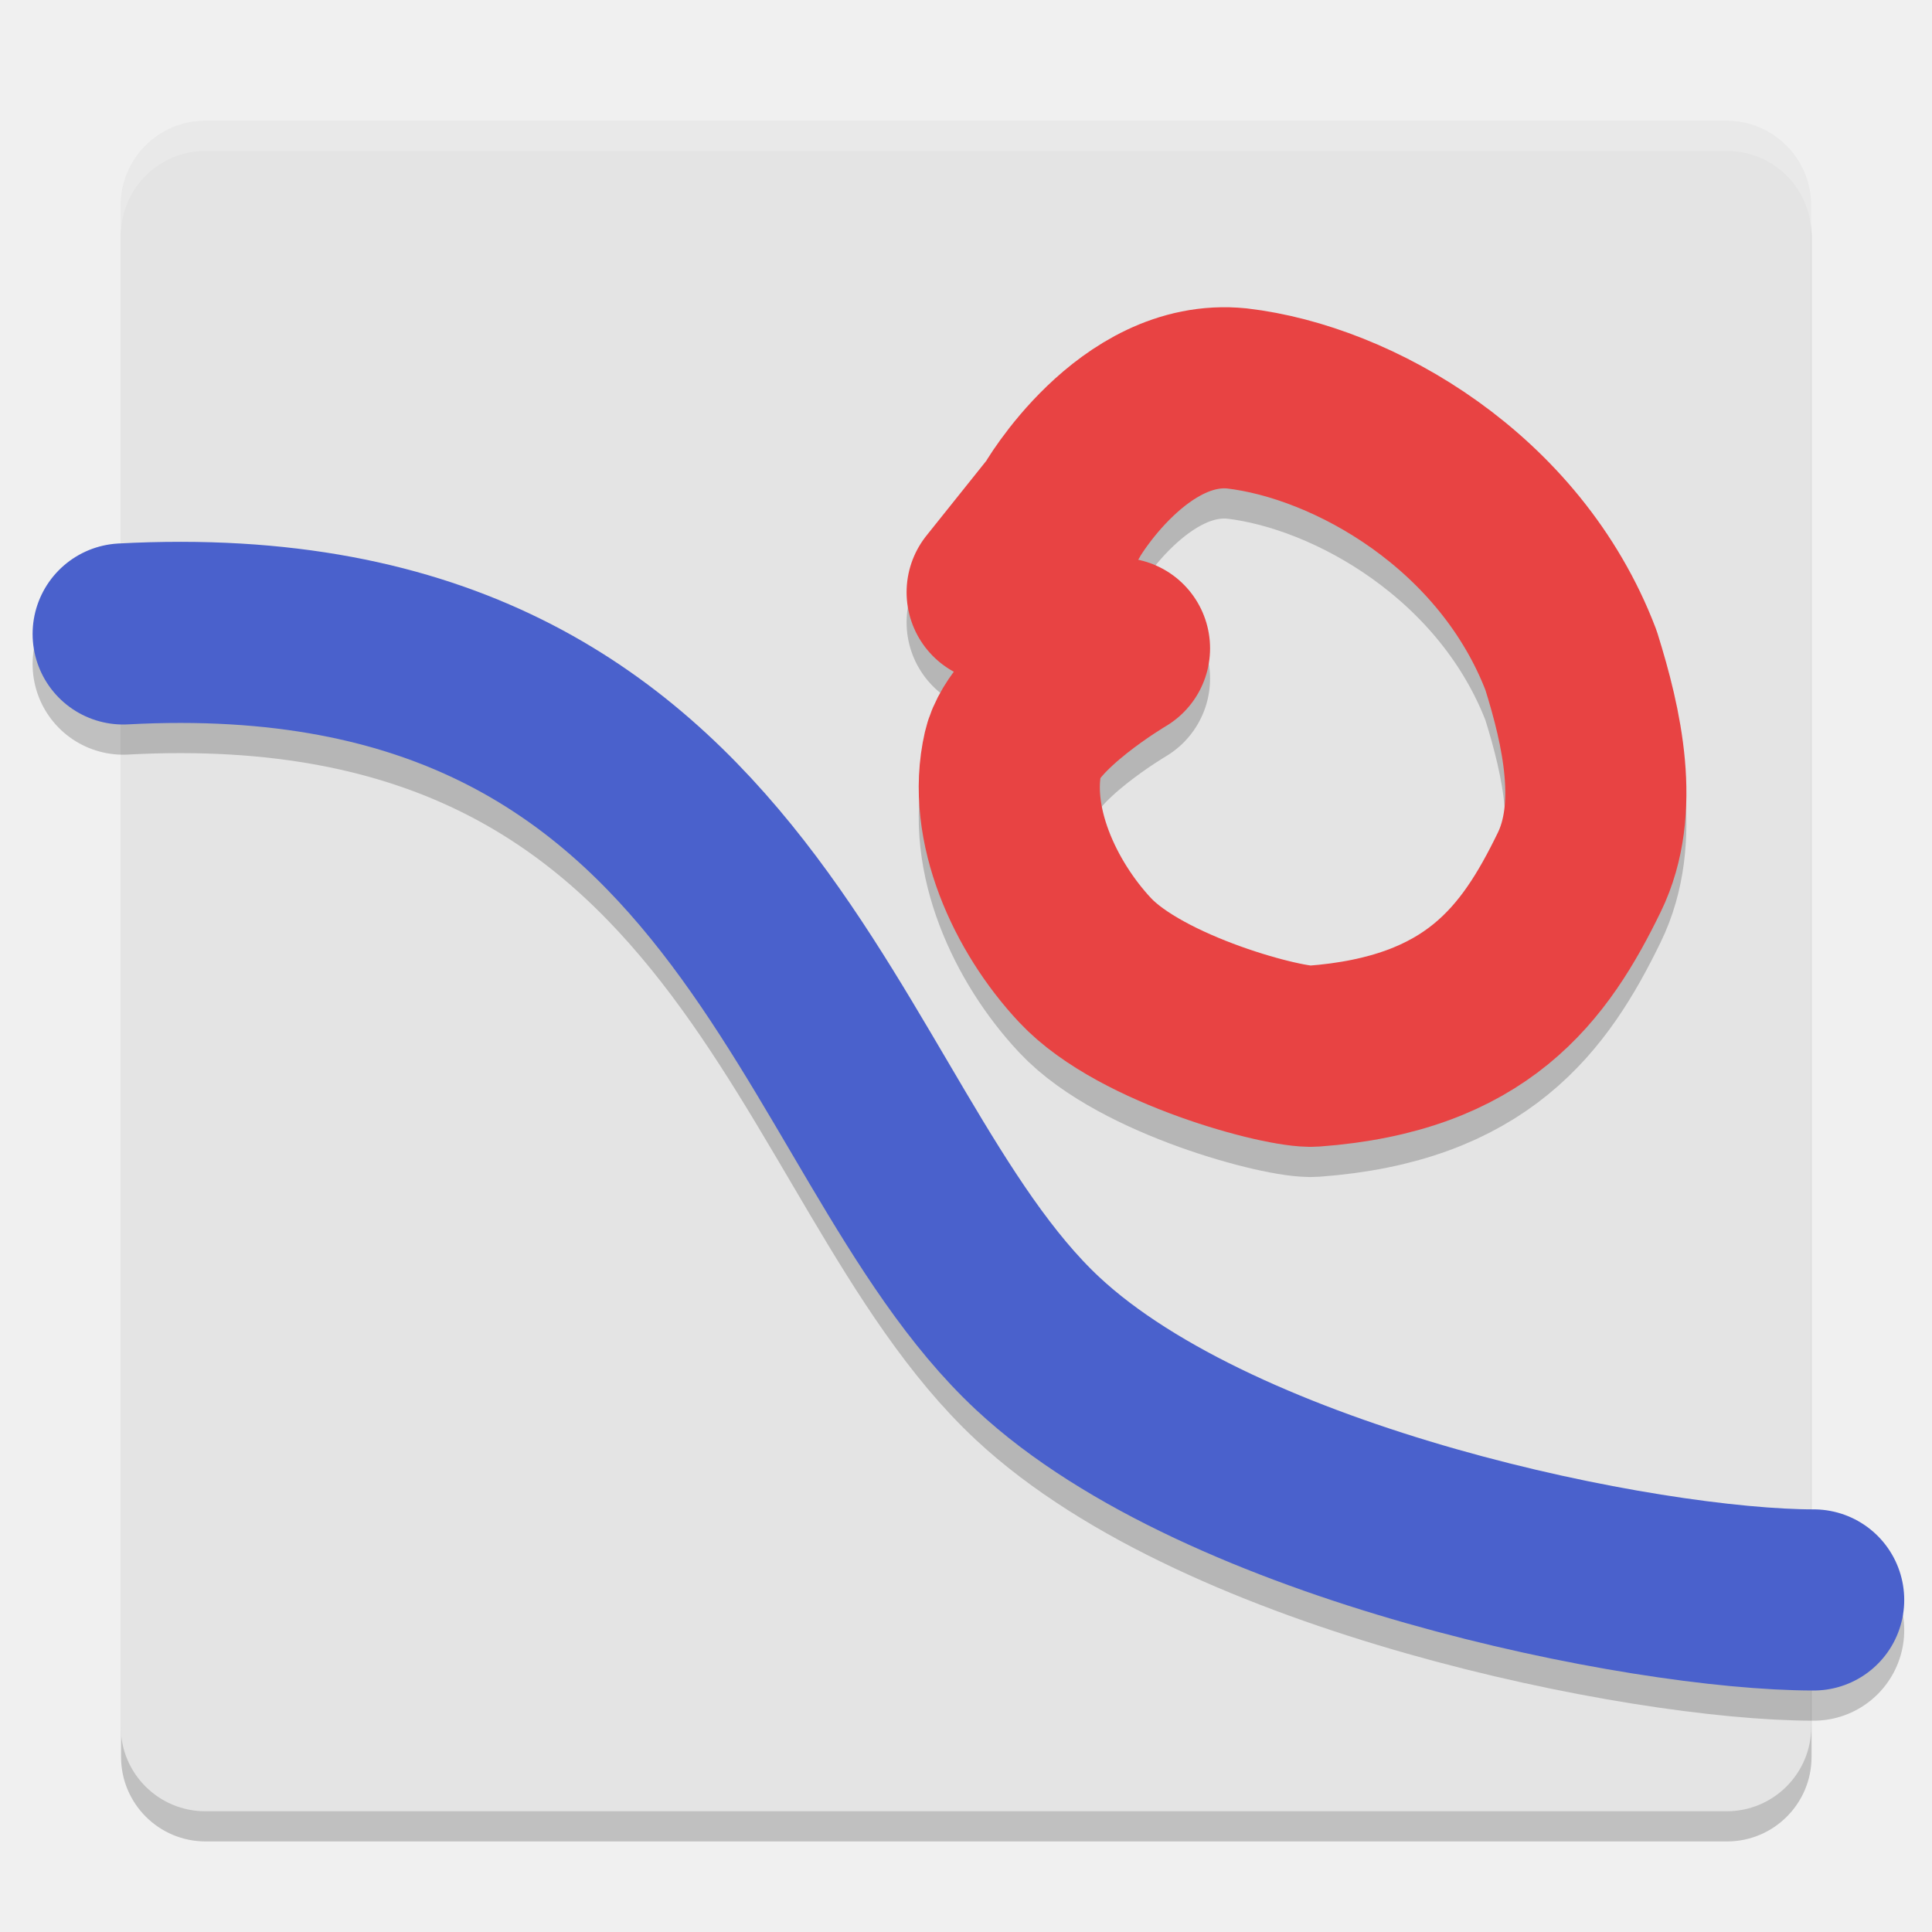
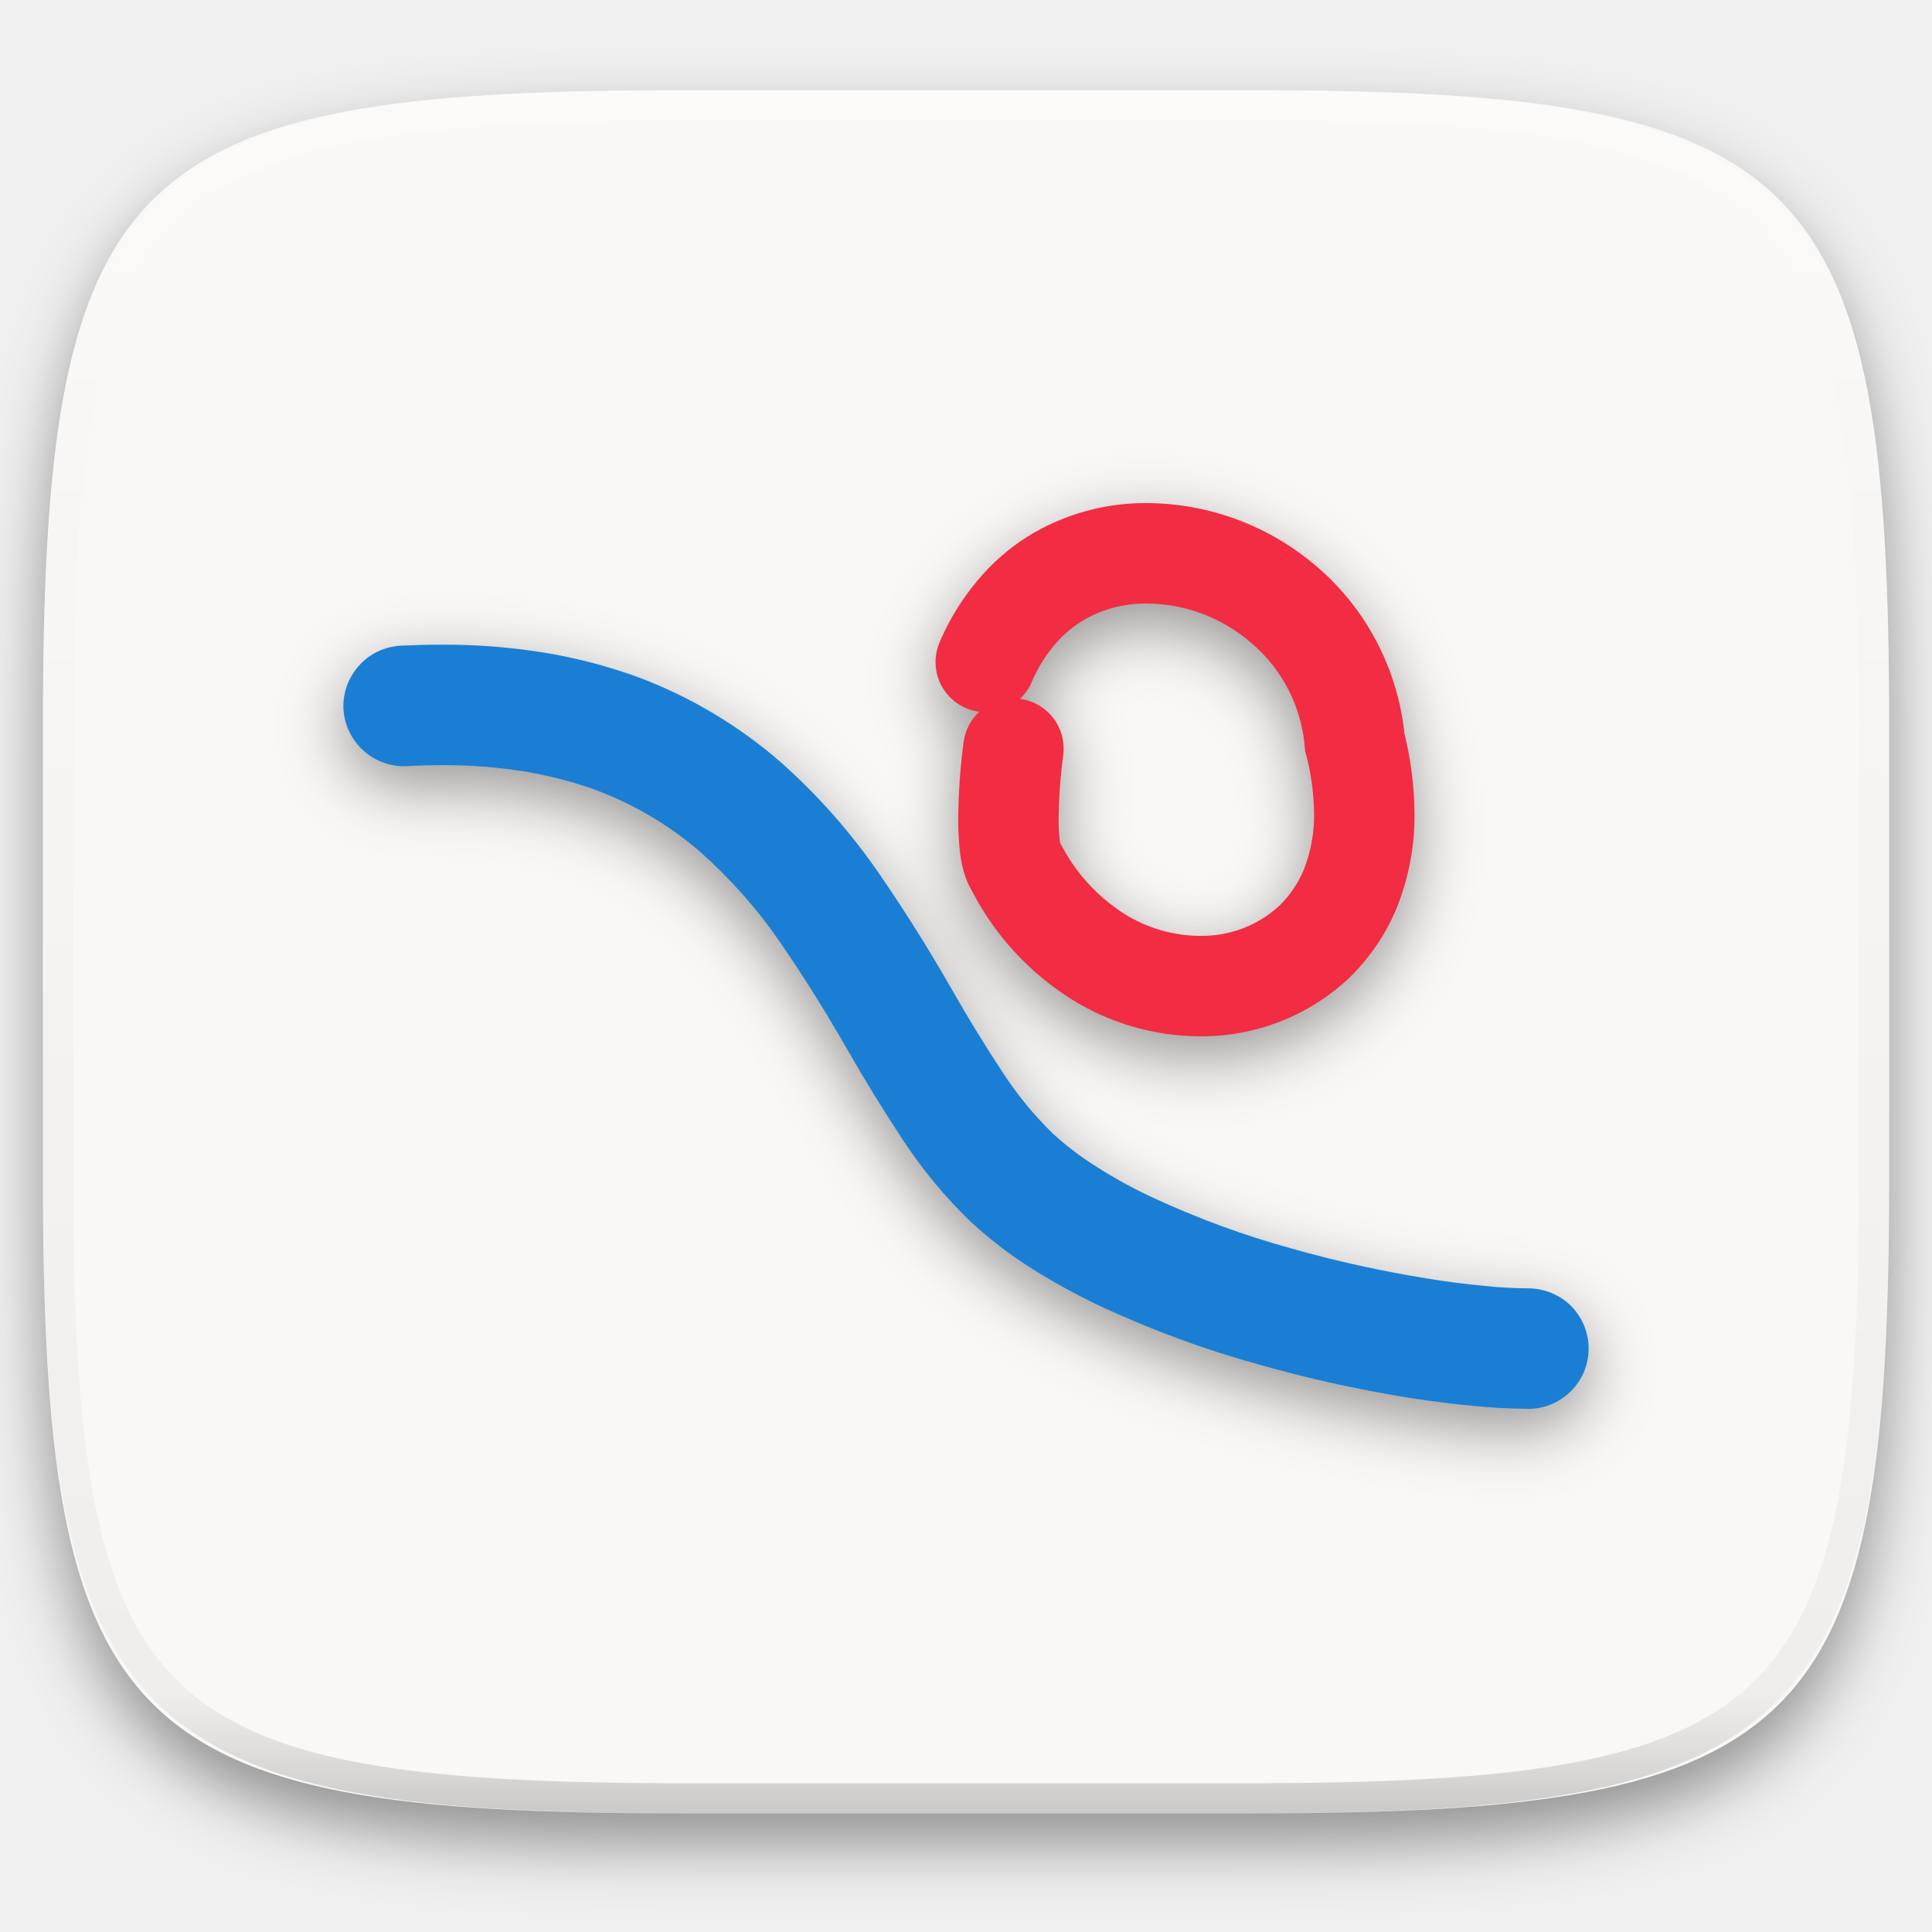
- <svg xmlns="http://www.w3.org/2000/svg" width="64" height="64" version="1">
-   <rect style="opacity:.2" width="56" height="56" x="-61" y="-60.01" rx="2.8" ry="2.8" transform="matrix(0,-1,-1,0,0,0)" />
-   <rect style="fill:#e4e4e4" width="56" height="56" x="-60" y="-60" rx="2.8" ry="2.8" transform="matrix(0,-1,-1,0,0,0)" />
-   <path style="opacity:.2;stroke-linejoin:round;stroke:#000000;stroke-linecap:round;stroke-width:6;fill:none" d="m4.08 22c21-1.128 22.744 16.46 30.294 23.504 6.106 5.696 20.106 8.496 25.706 8.496" />
-   <path style="stroke-linejoin:round;stroke:#4a61cc;stroke-linecap:round;stroke-width:6;fill:none" d="m4.08 21c21-1.128 22.744 16.46 30.294 23.504 6.106 5.696 20.106 8.496 25.706 8.496" />
-   <path style="opacity:.2;stroke-linejoin:round;stroke:#000000;stroke-linecap:round;stroke-width:6;fill:none" d="m37.085 22.478s-3.16 1.862-3.523 3.444c-0.545 2.368 0.723 5.114 2.384 6.887 1.867 1.993 6.625 3.246 7.55 3.179 5.43-0.397 7.344-3.06 8.82-6.093 1.024-2.104 0.427-4.786-0.273-7.02-2.006-5.266-7.214-8.226-11.064-8.676-3.449-0.354-5.845 3.767-5.828 3.77l-2.119 2.649" />
-   <path style="stroke-linejoin:round;stroke:#e84343;stroke-linecap:round;stroke-width:6;fill:none" d="m37.085 21.478s-3.16 1.862-3.523 3.444c-0.545 2.368 0.723 5.114 2.384 6.887 1.867 1.993 6.625 3.246 7.55 3.179 5.43-0.397 7.344-3.06 8.82-6.093 1.024-2.104 0.427-4.786-0.273-7.02-2.006-5.266-7.214-8.226-11.064-8.676-3.449-0.354-5.845 3.767-5.828 3.77l-2.119 2.649" />
-   <path style="opacity:.2;fill:#ffffff" d="m6.807 4c-1.551 0-2.801 1.25-2.801 2.801v1c0-1.551 1.25-2.801 2.801-2.801h50.398c1.551 0 2.801 1.25 2.801 2.801v-1c0-1.551-1.25-2.801-2.801-2.801h-50.398z" />
+ <svg xmlns="http://www.w3.org/2000/svg" style="isolation:isolate" viewBox="0 0 256 256" width="256" height="256">
+   <defs>
+     <filter id="kow896xmN7ivbcreq0B6sigIezIqPbyN" x="-200%" y="-200%" width="400%" height="400%" filterUnits="objectBoundingBox" color-interpolation-filters="sRGB">
+       <feGaussianBlur in="SourceGraphic" stdDeviation="4.294" />
+       <feOffset dx="0" dy="4" result="pf_100_offsetBlur" />
+       <feFlood flood-color="#000000" flood-opacity="0.4" />
+       <feComposite in2="pf_100_offsetBlur" operator="in" result="pf_100_dropShadow" />
+       <feBlend in="SourceGraphic" in2="pf_100_dropShadow" mode="normal" />
+     </filter>
+   </defs>
+   <g filter="url(#kow896xmN7ivbcreq0B6sigIezIqPbyN)">
+     <path d=" M 165.689 11.952 C 239.745 11.952 250.328 22.509 250.328 96.495 L 250.328 155.746 C 250.328 229.733 239.745 240.29 165.689 240.29 L 90.319 240.29 C 16.264 240.29 5.68 229.733 5.68 155.746 L 5.68 96.495 C 5.68 22.509 16.264 11.952 90.319 11.952 L 165.689 11.952 Z " id="shape" fill="rgb(250,248,246)" />
+   </g>
+   <g opacity="0.4">
+     <linearGradient id="_lgradient_167" x1="0.517" y1="0" x2="0.517" y2="1" gradientTransform="matrix(244.65,0,0,228.34,5.68,11.95)" gradientUnits="userSpaceOnUse">
+       <stop offset="0%" stop-opacity="1" style="stop-color:rgb(255,255,255)" />
+       <stop offset="12.5%" stop-opacity="0.098" style="stop-color:rgb(255,255,255)" />
+       <stop offset="92.5%" stop-opacity="0.098" style="stop-color:rgb(0,0,0)" />
+       <stop offset="100%" stop-opacity="0.498" style="stop-color:rgb(0,0,0)" />
+     </linearGradient>
+     <path d=" M 165.068 11.951 C 169.396 11.941 173.724 11.991 178.052 12.089 C 181.927 12.167 185.803 12.315 189.678 12.541 C 193.131 12.737 196.583 13.022 200.026 13.395 C 203.085 13.73 206.144 14.181 209.174 14.741 C 211.889 15.243 214.574 15.881 217.22 16.657 C 219.62 17.355 221.971 18.219 224.243 19.241 C 226.358 20.184 228.384 21.304 230.302 22.591 C 232.142 23.829 233.863 25.244 235.437 26.806 C 237.001 28.378 238.417 30.088 239.656 31.925 C 240.945 33.841 242.066 35.865 243.02 37.967 C 244.043 40.247 244.909 42.585 245.617 44.972 C 246.394 47.615 247.034 50.297 247.535 53.009 C 248.096 56.035 248.548 59.081 248.883 62.136 C 249.257 65.575 249.542 69.014 249.739 72.462 C 249.965 76.323 250.112 80.194 250.201 84.055 C 250.289 88.378 250.339 92.701 250.329 97.014 L 250.329 155.226 C 250.339 159.549 250.289 163.862 250.201 168.185 C 250.112 172.056 249.965 175.917 249.739 179.778 C 249.542 183.226 249.257 186.675 248.883 190.104 C 248.548 193.159 248.096 196.215 247.535 199.241 C 247.034 201.943 246.394 204.625 245.617 207.268 C 244.909 209.655 244.043 212.003 243.02 214.273 C 242.066 216.385 240.945 218.399 239.656 220.315 C 238.417 222.152 237.001 223.872 235.437 225.434 C 233.863 226.996 232.142 228.411 230.302 229.649 C 228.384 230.936 226.358 232.056 224.243 232.999 C 221.971 234.021 219.62 234.885 217.22 235.593 C 214.574 236.369 211.889 237.007 209.174 237.499 C 206.144 238.068 203.085 238.51 200.026 238.845 C 196.583 239.218 193.131 239.503 189.678 239.699 C 185.803 239.925 181.927 240.073 178.052 240.161 C 173.724 240.249 169.396 240.299 165.068 240.289 L 90.942 240.289 C 86.614 240.299 82.286 240.249 77.958 240.161 C 74.083 240.073 70.207 239.925 66.332 239.699 C 62.879 239.503 59.427 239.218 55.984 238.845 C 52.925 238.51 49.866 238.068 46.836 237.499 C 44.121 237.007 41.436 236.369 38.79 235.593 C 36.39 234.885 34.039 234.021 31.767 232.999 C 29.652 232.056 27.626 230.936 25.708 229.649 C 23.868 228.411 22.147 226.996 20.573 225.434 C 19.009 223.872 17.593 222.152 16.354 220.315 C 15.065 218.399 13.944 216.385 12.99 214.273 C 11.967 212.003 11.101 209.655 10.393 207.268 C 9.616 204.625 8.976 201.943 8.475 199.241 C 7.914 196.215 7.462 193.159 7.127 190.104 C 6.753 186.675 6.468 183.226 6.271 179.778 C 6.045 175.917 5.898 172.056 5.809 168.185 C 5.721 163.862 5.671 159.549 5.681 155.226 L 5.681 97.014 C 5.671 92.701 5.721 88.378 5.809 84.055 C 5.898 80.194 6.045 76.323 6.271 72.462 C 6.468 69.014 6.753 65.575 7.127 62.136 C 7.462 59.081 7.914 56.035 8.475 53.009 C 8.976 50.297 9.616 47.615 10.393 44.972 C 11.101 42.585 11.967 40.247 12.99 37.967 C 13.944 35.865 15.065 33.841 16.354 31.925 C 17.593 30.088 19.009 28.378 20.573 26.806 C 22.147 25.244 23.868 23.829 25.708 22.591 C 27.626 21.304 29.652 20.184 31.767 19.241 C 34.039 18.219 36.39 17.355 38.79 16.657 C 41.436 15.881 44.121 15.243 46.836 14.741 C 49.866 14.181 52.925 13.73 55.984 13.395 C 59.427 13.022 62.879 12.737 66.332 12.541 C 70.207 12.315 74.083 12.167 77.958 12.089 C 82.286 11.991 86.614 11.941 90.942 11.951 L 165.068 11.951 Z  M 165.078 15.96 C 169.376 15.95 173.675 15.999 177.973 16.087 C 181.8 16.176 185.626 16.323 189.452 16.539 C 192.836 16.736 196.219 17.011 199.583 17.384 C 202.554 17.699 205.515 18.131 208.446 18.681 C 211.023 19.153 213.58 19.762 216.099 20.499 C 218.322 21.147 220.495 21.953 222.6 22.896 C 224.509 23.751 226.338 24.763 228.069 25.922 C 229.692 27.013 231.207 28.26 232.594 29.646 C 233.981 31.031 235.23 32.544 236.332 34.165 C 237.492 35.894 238.506 37.712 239.361 39.608 C 240.306 41.72 241.112 43.892 241.761 46.102 C 242.509 48.617 243.109 51.162 243.591 53.736 C 244.132 56.664 244.565 59.611 244.889 62.578 C 245.263 65.938 245.539 69.308 245.735 72.688 C 245.952 76.51 246.109 80.322 246.188 84.144 C 246.276 88.437 246.325 92.721 246.325 97.014 C 246.325 97.014 246.325 97.014 246.325 97.014 L 246.325 155.226 C 246.325 155.226 246.325 155.226 246.325 155.226 C 246.325 159.519 246.276 163.803 246.188 168.096 C 246.109 171.918 245.952 175.74 245.735 179.552 C 245.539 182.932 245.263 186.302 244.889 189.672 C 244.565 192.629 244.132 195.576 243.591 198.504 C 243.109 201.078 242.509 203.623 241.761 206.138 C 241.112 208.358 240.306 210.52 239.361 212.632 C 238.506 214.528 237.492 216.356 236.332 218.075 C 235.23 219.706 233.981 221.219 232.594 222.604 C 231.207 223.98 229.692 225.227 228.069 226.318 C 226.338 227.477 224.509 228.489 222.6 229.344 C 220.495 230.297 218.322 231.093 216.099 231.741 C 213.58 232.478 211.023 233.087 208.446 233.559 C 205.515 234.109 202.554 234.541 199.583 234.865 C 196.219 235.229 192.836 235.514 189.452 235.701 C 185.626 235.917 181.8 236.074 177.973 236.153 C 173.675 236.251 169.376 236.29 165.078 236.29 C 165.078 236.29 165.078 236.29 165.068 236.29 L 90.942 236.29 C 90.932 236.29 90.932 236.29 90.932 236.29 C 86.634 236.29 82.335 236.251 78.037 236.153 C 74.21 236.074 70.384 235.917 66.558 235.701 C 63.174 235.514 59.791 235.229 56.427 234.865 C 53.456 234.541 50.495 234.109 47.564 233.559 C 44.987 233.087 42.43 232.478 39.911 231.741 C 37.688 231.093 35.515 230.297 33.41 229.344 C 31.501 228.489 29.672 227.477 27.941 226.318 C 26.318 225.227 24.803 223.98 23.416 222.604 C 22.029 221.219 20.78 219.706 19.678 218.075 C 18.518 216.356 17.504 214.528 16.649 212.632 C 15.704 210.52 14.898 208.358 14.249 206.138 C 13.501 203.623 12.901 201.078 12.419 198.504 C 11.878 195.576 11.445 192.629 11.121 189.672 C 10.747 186.302 10.472 182.932 10.275 179.552 C 10.058 175.74 9.901 171.918 9.822 168.096 C 9.734 163.803 9.685 159.519 9.685 155.226 C 9.685 155.226 9.685 155.226 9.685 155.226 L 9.685 97.014 C 9.685 97.014 9.685 97.014 9.685 97.014 C 9.685 92.721 9.734 88.437 9.822 84.144 C 9.901 80.322 10.058 76.51 10.275 72.688 C 10.472 69.308 10.747 65.938 11.121 62.578 C 11.445 59.611 11.878 56.664 12.419 53.736 C 12.901 51.162 13.501 48.617 14.249 46.102 C 14.898 43.892 15.704 41.72 16.649 39.608 C 17.504 37.712 18.518 35.894 19.678 34.165 C 20.78 32.544 22.029 31.031 23.416 29.646 C 24.803 28.26 26.318 27.013 27.941 25.922 C 29.672 24.763 31.501 23.751 33.41 22.896 C 35.515 21.953 37.688 21.147 39.911 20.499 C 42.43 19.762 44.987 19.153 47.564 18.681 C 50.495 18.131 53.456 17.699 56.427 17.384 C 59.791 17.011 63.174 16.736 66.558 16.539 C 70.384 16.323 74.21 16.176 78.037 16.087 C 82.335 15.999 86.634 15.95 90.932 15.96 C 90.932 15.96 90.932 15.96 90.942 15.96 L 165.068 15.96 C 165.078 15.96 165.078 15.96 165.078 15.96 Z " fill-rule="evenodd" id="highlight" fill="url(#_lgradient_167)" />
+   </g>
+   <g id="numptyphysics">
+     <defs>
+       <filter id="YC0IZ5vL5aHBzIVyydhIQLF0mSUV0zpb" x="-200%" y="-200%" width="400%" height="400%" filterUnits="objectBoundingBox" color-interpolation-filters="sRGB">
+         <feGaussianBlur stdDeviation="4.294" />
+       </filter>
+     </defs>
+     <g opacity="0.4" filter="url(#YC0IZ5vL5aHBzIVyydhIQLF0mSUV0zpb)">
+       <path d=" M 53.919 104.183 C 51.817 104.29 49.741 103.545 48.171 102.134 C 46.601 100.724 45.643 98.755 45.51 96.626 C 45.404 94.523 46.149 92.448 47.559 90.878 C 48.969 89.281 50.939 88.35 53.068 88.217 C 54.877 88.137 56.687 88.084 58.496 88.084 C 63.153 88.057 67.784 88.43 72.334 89.175 C 76.459 89.867 80.504 90.931 84.416 92.341 C 91.361 94.923 97.801 98.755 103.416 103.625 C 108.392 108.042 112.81 113.045 116.562 118.527 C 119.968 123.476 123.161 128.586 126.142 133.802 C 128.297 137.58 130.559 141.279 132.954 144.898 C 134.87 147.826 137.079 150.513 139.581 152.935 C 141.364 154.558 143.306 156.022 145.355 157.299 C 147.777 158.843 150.305 160.227 152.913 161.424 C 158.741 164.112 164.781 166.347 170.982 168.05 C 176.943 169.753 182.983 171.084 189.104 172.068 C 191.632 172.494 194.187 172.814 196.741 173.053 C 198.684 173.266 200.627 173.372 202.569 173.372 C 204.672 173.399 206.721 174.251 208.211 175.741 C 209.674 177.258 210.526 179.28 210.499 181.409 C 210.499 183.511 209.621 185.56 208.131 187.024 C 206.614 188.514 204.592 189.366 202.463 189.339 C 200.041 189.313 197.593 189.206 195.171 188.94 C 192.297 188.674 189.423 188.301 186.549 187.849 C 179.843 186.758 173.191 185.294 166.671 183.431 C 159.645 181.489 152.806 178.961 146.207 175.927 C 142.987 174.41 139.873 172.734 136.866 170.844 C 133.939 169.008 131.171 166.906 128.643 164.564 C 125.237 161.291 122.203 157.619 119.622 153.68 C 117.041 149.768 114.593 145.777 112.277 141.732 C 109.51 136.888 106.556 132.152 103.389 127.548 C 100.382 123.157 96.843 119.165 92.851 115.6 C 88.753 112.034 84.016 109.239 78.907 107.323 C 75.927 106.259 72.866 105.461 69.753 104.928 C 66.054 104.316 62.302 104.024 58.55 104.05 C 57.006 104.05 55.463 104.077 53.919 104.183 Z " id="Path" fill="rgb(0,0,0)" />
+     </g>
+     <path d=" M 53.919 101.522 C 51.817 101.629 49.741 100.884 48.171 99.473 C 46.601 98.063 45.643 96.094 45.51 93.965 C 45.404 91.862 46.149 89.787 47.559 88.217 C 48.969 86.62 50.939 85.689 53.068 85.556 C 54.877 85.476 56.687 85.422 58.496 85.422 C 63.153 85.396 67.784 85.768 72.334 86.514 C 76.459 87.205 80.504 88.27 84.416 89.68 C 91.361 92.262 97.801 96.094 103.416 100.963 C 108.392 105.381 112.81 110.384 116.562 115.866 C 119.968 120.815 123.161 125.925 126.142 131.14 C 128.297 134.919 130.559 138.618 132.954 142.237 C 134.87 145.165 137.079 147.852 139.581 150.274 C 141.364 151.897 143.306 153.361 145.355 154.638 C 147.777 156.182 150.305 157.565 152.913 158.763 C 158.741 161.451 164.781 163.686 170.982 165.389 C 176.943 167.092 182.983 168.423 189.104 169.407 C 191.632 169.833 194.187 170.152 196.741 170.392 C 198.684 170.605 200.627 170.711 202.569 170.711 C 204.672 170.738 206.721 171.589 208.211 173.08 C 209.674 174.597 210.526 176.619 210.499 178.748 C 210.499 180.85 209.621 182.899 208.131 184.363 C 206.614 185.853 204.592 186.705 202.463 186.678 C 200.041 186.651 197.593 186.545 195.171 186.279 C 192.297 186.013 189.423 185.64 186.549 185.188 C 179.843 184.097 173.191 182.633 166.671 180.77 C 159.645 178.828 152.806 176.3 146.207 173.266 C 142.987 171.749 139.873 170.073 136.866 168.183 C 133.939 166.347 131.171 164.245 128.643 161.903 C 125.237 158.63 122.203 154.957 119.622 151.019 C 117.041 147.107 114.593 143.116 112.277 139.071 C 109.51 134.227 106.556 129.491 103.389 124.887 C 100.382 120.496 96.843 116.504 92.851 112.938 C 88.753 109.373 84.016 106.578 78.907 104.662 C 75.927 103.598 72.866 102.8 69.753 102.267 C 66.054 101.655 62.302 101.363 58.55 101.389 C 57.006 101.389 55.463 101.416 53.919 101.522 Z " id="Path" fill="rgb(26,127,212)" />
+     <defs>
+       <filter id="uMfZ3hOWb7YForUKpaLkFCboEBgucw3F" x="-200%" y="-200%" width="400%" height="400%" filterUnits="objectBoundingBox" color-interpolation-filters="sRGB">
+         <feGaussianBlur stdDeviation="4.294" />
+       </filter>
+     </defs>
+     <g opacity="0.4" filter="url(#uMfZ3hOWb7YForUKpaLkFCboEBgucw3F)">
+       <path d=" M 140.885 102.746 C 140.485 105.594 140.299 108.468 140.272 111.368 C 140.272 112.3 140.326 113.231 140.432 114.136 C 140.459 114.269 140.485 114.375 140.512 114.482 L 140.539 114.455 C 142.481 118.287 145.435 121.507 149.054 123.796 C 152.061 125.659 155.521 126.67 159.06 126.67 C 162.945 126.723 166.724 125.286 169.571 122.625 C 170.955 121.268 172.046 119.644 172.791 117.835 C 173.696 115.493 174.149 113.018 174.122 110.517 C 174.095 107.696 173.696 104.875 172.924 102.134 C 172.605 96.599 170.024 91.41 165.766 87.817 C 161.907 84.491 157.011 82.655 151.928 82.628 C 148.841 82.602 145.834 83.427 143.226 85.05 C 141.896 85.901 140.698 86.939 139.687 88.163 C 138.463 89.6 137.478 91.25 136.733 92.98 C 136.387 93.832 135.828 94.63 135.137 95.269 C 136.893 95.481 138.49 96.413 139.554 97.797 C 140.645 99.207 141.097 100.99 140.885 102.746 Z  M 129.761 96.972 C 127.685 96.706 125.876 95.481 124.838 93.672 C 123.8 91.889 123.694 89.68 124.492 87.791 C 125.743 84.837 127.419 82.096 129.468 79.648 C 131.358 77.359 133.62 75.363 136.148 73.767 C 140.911 70.813 146.42 69.269 152.035 69.323 C 160.231 69.376 168.161 72.33 174.415 77.679 C 181.014 83.294 185.192 91.25 186.097 99.872 C 186.948 103.332 187.401 106.844 187.427 110.384 C 187.481 114.615 186.709 118.793 185.166 122.731 C 183.729 126.324 181.52 129.57 178.752 132.258 C 173.403 137.288 166.272 140.055 158.927 139.975 C 152.939 139.949 147.085 138.246 142.002 135.079 C 136.414 131.566 131.863 126.643 128.83 120.789 C 128.351 119.99 127.978 119.139 127.739 118.261 C 127.499 117.462 127.339 116.664 127.233 115.839 C 127.047 114.322 126.967 112.779 126.967 111.235 C 126.993 107.802 127.233 104.37 127.685 100.963 C 127.898 99.447 128.617 98.036 129.761 96.972 Z " fill-rule="evenodd" id="Compound Path" fill="rgb(0,0,0)" />
+     </g>
+     <path d=" M 140.885 100.085 C 140.485 102.933 140.299 105.807 140.272 108.707 C 140.272 109.639 140.326 110.57 140.432 111.475 C 140.459 111.608 140.485 111.714 140.512 111.821 L 140.539 111.794 C 142.481 115.626 145.435 118.846 149.054 121.135 C 152.061 122.997 155.521 124.009 159.06 124.009 C 162.945 124.062 166.724 122.625 169.571 119.964 C 170.955 118.607 172.046 116.983 172.791 115.174 C 173.696 112.832 174.149 110.357 174.122 107.856 C 174.095 105.035 173.696 102.214 172.924 99.473 C 172.605 93.938 170.024 88.749 165.766 85.156 C 161.907 81.83 157.011 79.994 151.928 79.967 C 148.841 79.941 145.834 80.765 143.226 82.389 C 141.896 83.24 140.698 84.278 139.687 85.502 C 138.463 86.939 137.478 88.589 136.733 90.319 C 136.387 91.17 135.828 91.969 135.137 92.607 C 136.893 92.82 138.489 93.752 139.554 95.136 C 140.645 96.546 141.097 98.329 140.885 100.085 Z  M 129.761 94.311 C 127.685 94.044 125.876 92.82 124.838 91.011 C 123.8 89.228 123.694 87.019 124.492 85.13 C 125.743 82.176 127.419 79.435 129.468 76.987 C 131.358 74.698 133.62 72.702 136.148 71.106 C 140.911 68.152 146.42 66.608 152.035 66.662 C 160.231 66.715 168.161 69.669 174.415 75.017 C 181.014 80.632 185.192 88.589 186.097 97.211 C 186.949 100.671 187.401 104.183 187.428 107.723 C 187.481 111.954 186.709 116.132 185.166 120.07 C 183.729 123.663 181.52 126.909 178.752 129.597 C 173.403 134.627 166.272 137.394 158.927 137.314 C 152.939 137.288 147.085 135.585 142.002 132.418 C 136.414 128.905 131.863 123.982 128.83 118.128 C 128.351 117.329 127.978 116.478 127.739 115.6 C 127.499 114.801 127.339 114.003 127.233 113.178 C 127.047 111.661 126.967 110.118 126.967 108.574 C 126.994 105.141 127.233 101.709 127.685 98.302 C 127.898 96.785 128.617 95.375 129.761 94.311 Z " fill-rule="evenodd" id="Compound Path" fill="rgb(242,44,66)" />
+   </g>
</svg>
